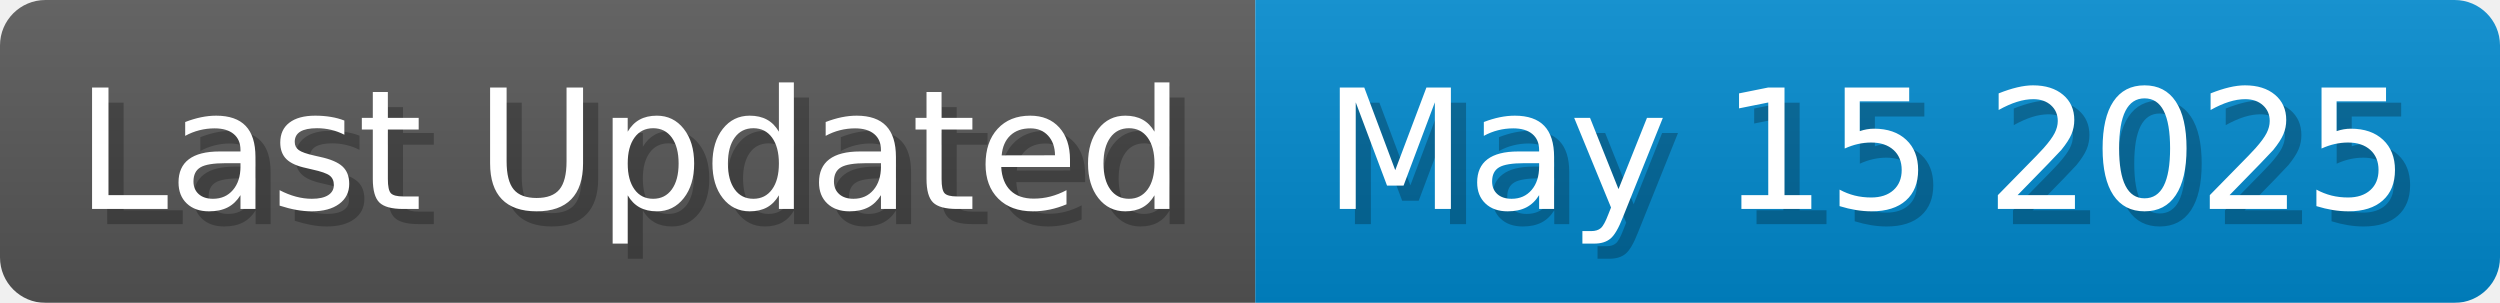
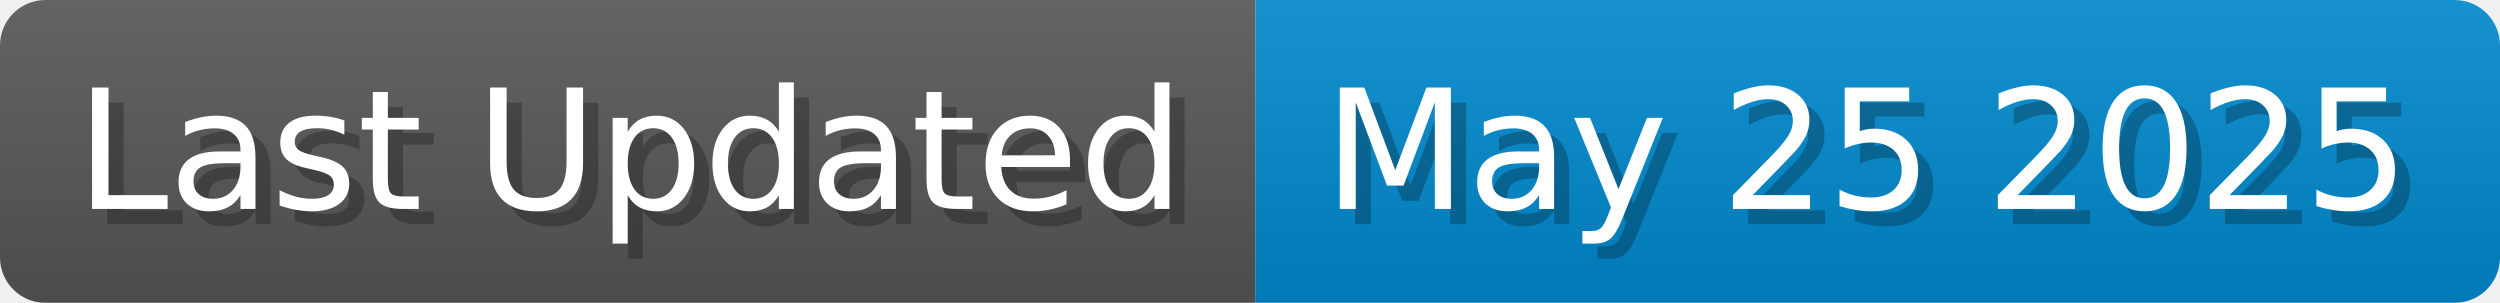
<svg xmlns="http://www.w3.org/2000/svg" width="165.1" height="20" viewBox="0 0 1651 200">
  <linearGradient id="a" x2="0" y2="100%">
    <stop offset="0" stop-opacity=".1" stop-color="#EEE" />
    <stop offset="1" stop-opacity=".1" />
  </linearGradient>
  <mask id="m">
    <rect width="1651" height="200" rx="30" fill="#FFF" />
  </mask>
  <g mask="url(#m)">
    <rect width="829" height="200" fill="#555" />
    <rect width="822" height="200" fill="#08C" x="829" />
    <rect width="1651" height="200" fill="url(#a)" />
  </g>
  <g fill="#fff" text-anchor="start" font-family="Verdana,DejaVu Sans,sans-serif" font-size="110">
    <text x="60" y="148" textLength="729" fill="#000" opacity="0.25">Last Updated</text>
    <text x="50" y="138" textLength="729">Last Updated</text>
-     <text x="884" y="148" textLength="722" fill="#000" opacity="0.25">May 15 2025</text>
-     <text x="874" y="138" textLength="722">May 15 2025</text>
+     <text x="884" y="148" textLength="722" fill="#000" opacity="0.25">May 25 2025</text>
+     <text x="874" y="138" textLength="722">May 25 2025</text>
  </g>
</svg>
